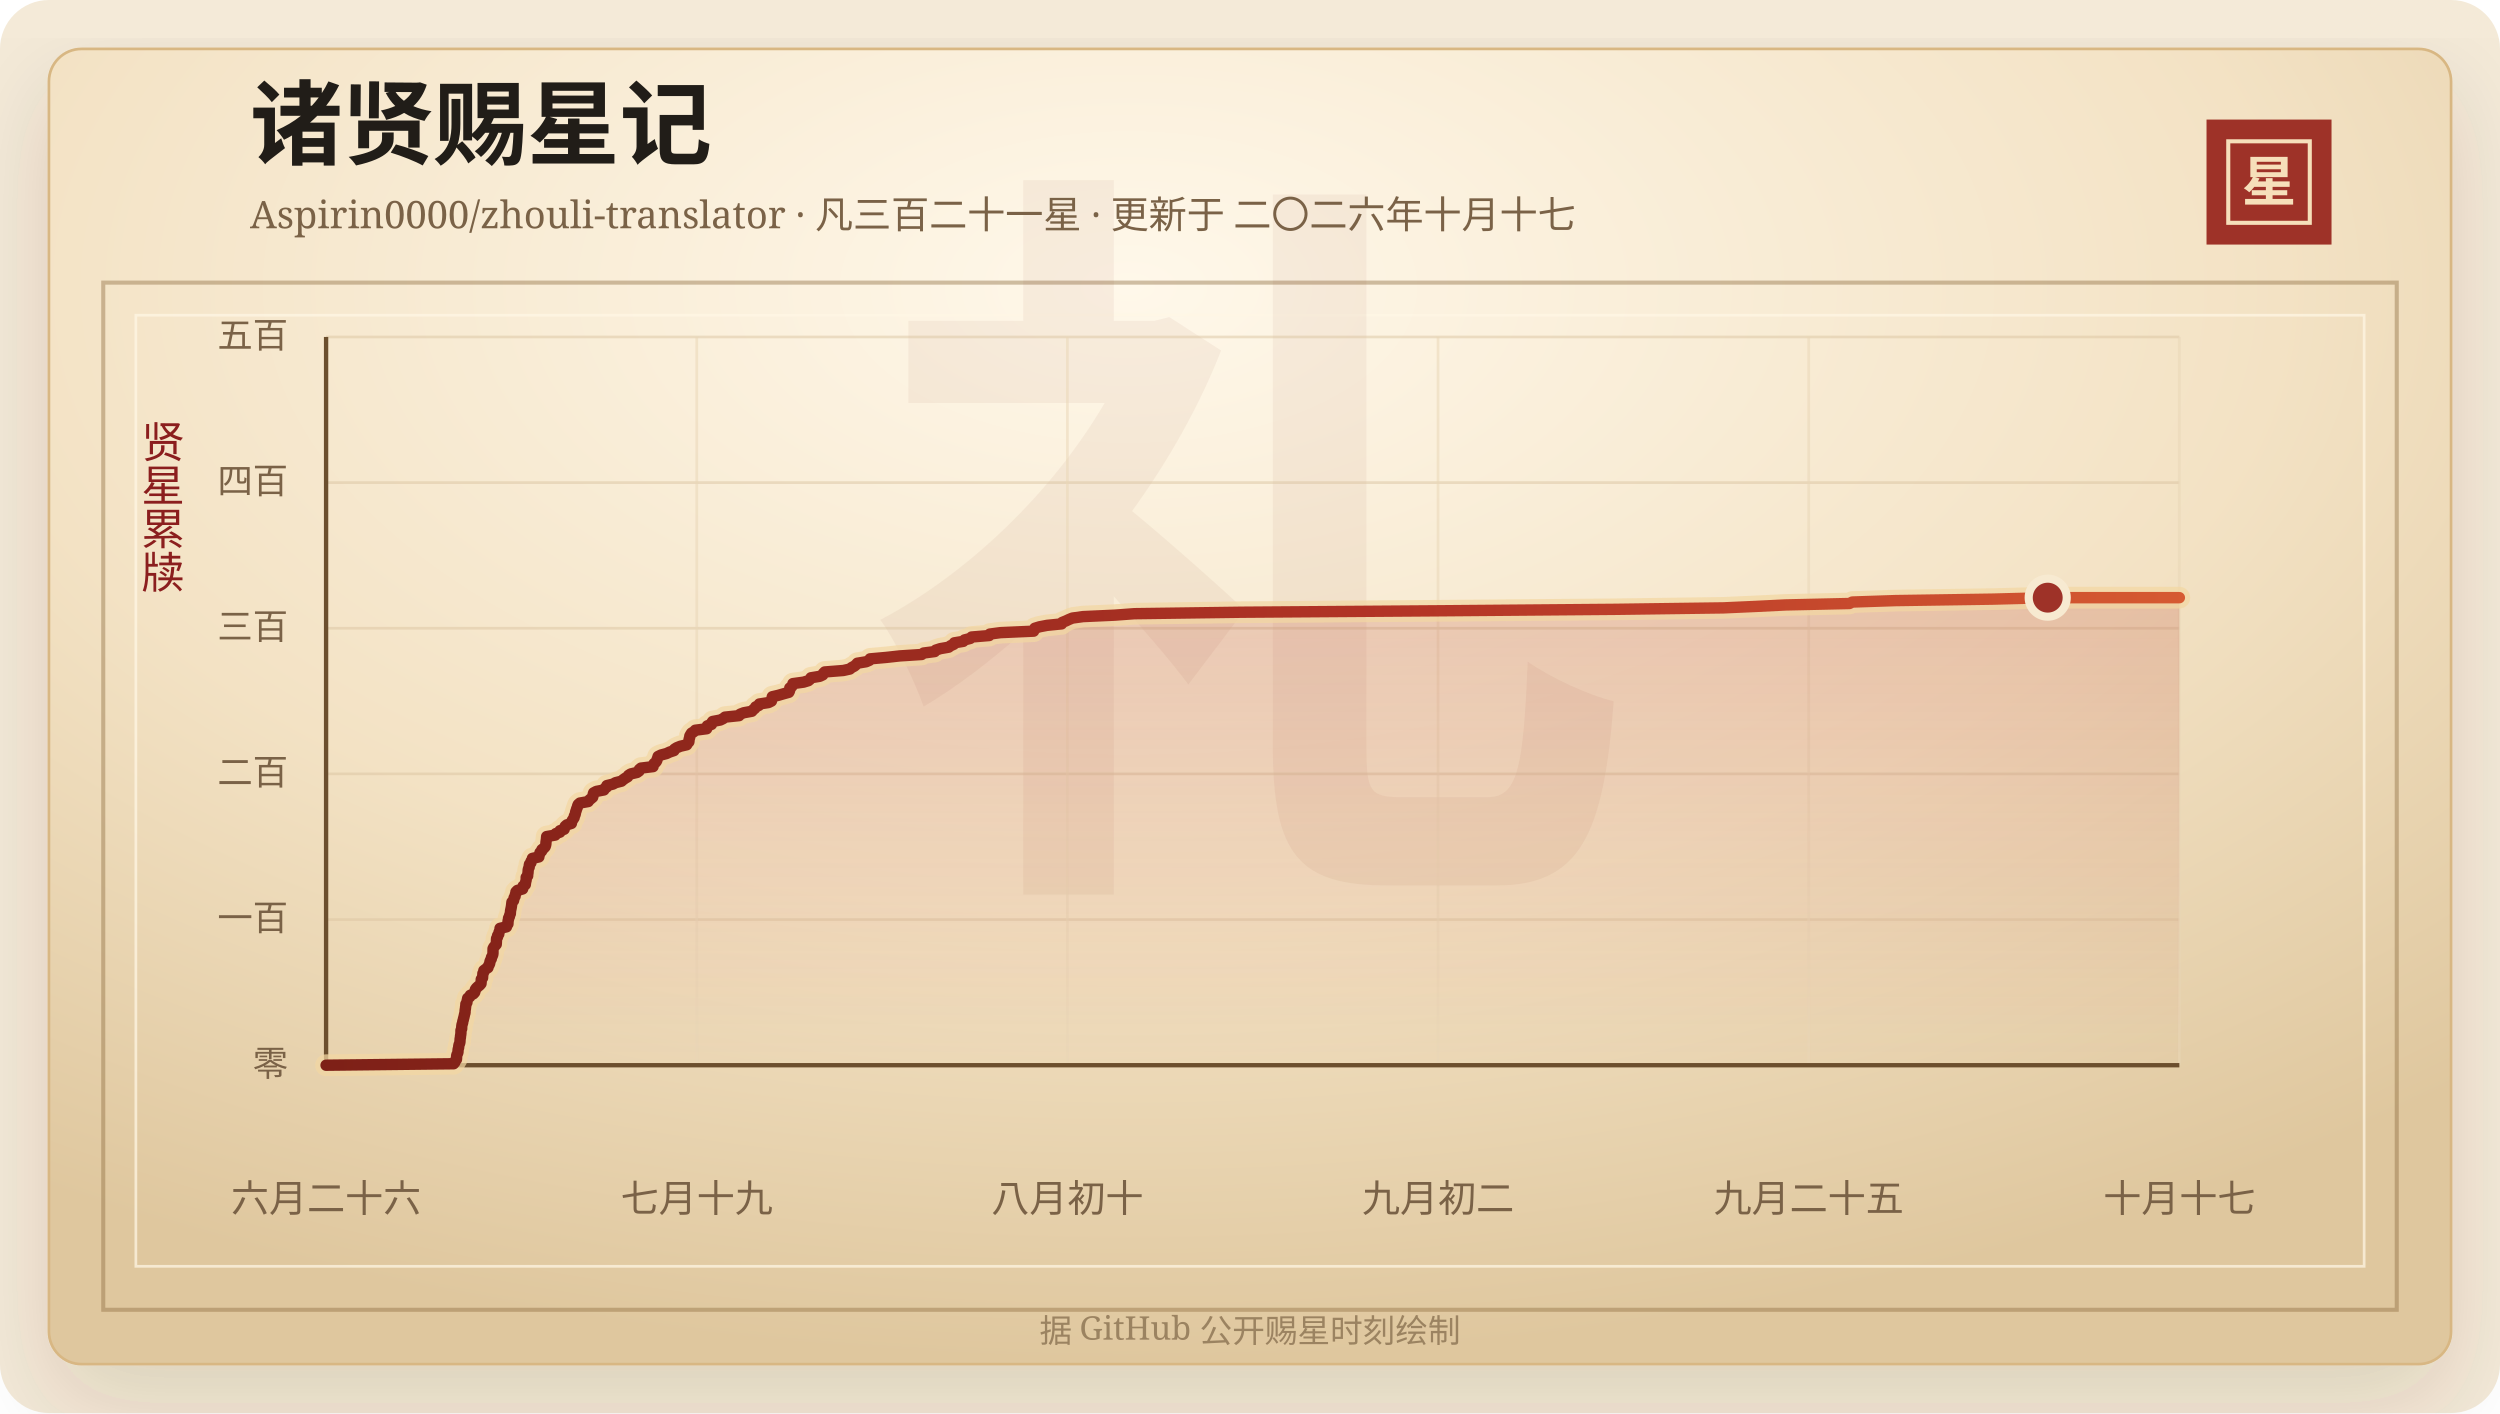
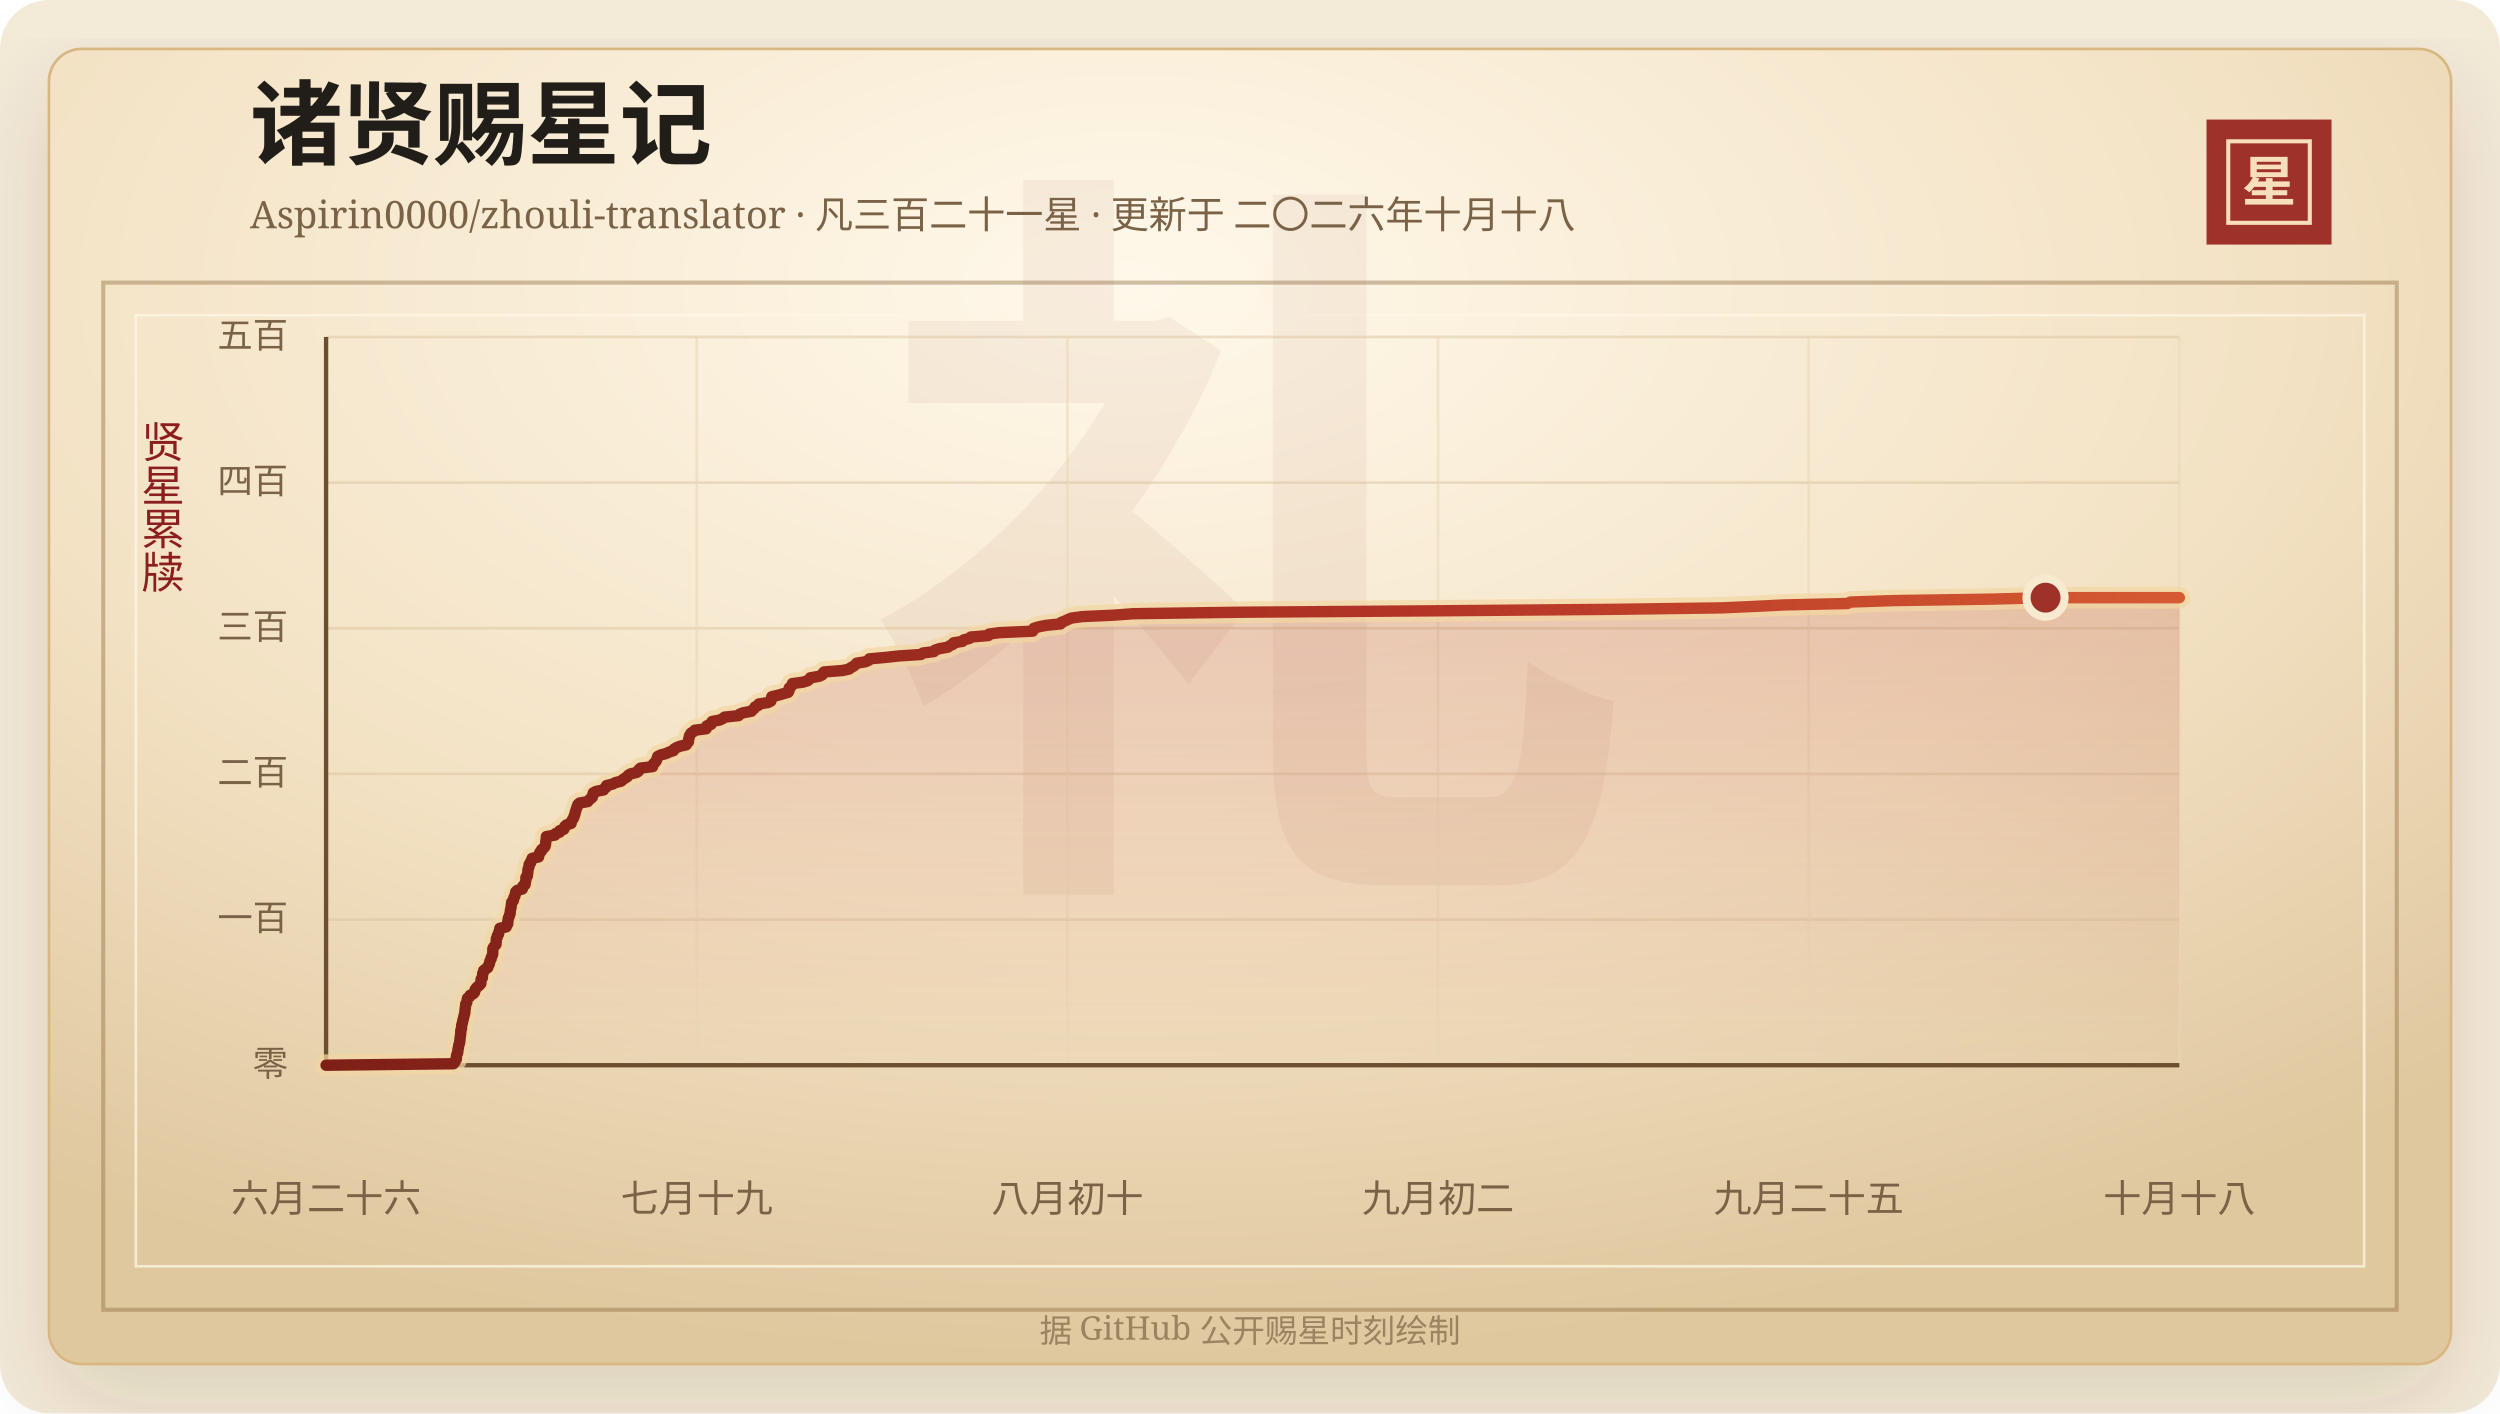
<svg xmlns="http://www.w3.org/2000/svg" width="920" height="520" viewBox="0 0 920 520" role="img" aria-labelledby="title desc">
  <defs>
    <linearGradient id="line" x1="0" x2="1" y1="0" y2="0">
      <stop offset="0%" stop-color="#7d2017" />
      <stop offset="58%" stop-color="#b33426" />
      <stop offset="100%" stop-color="#d65a32" />
    </linearGradient>
    <linearGradient id="area" x1="0" x2="0" y1="0" y2="1">
      <stop offset="0%" stop-color="#b33426" stop-opacity="0.2" />
      <stop offset="100%" stop-color="#b33426" stop-opacity="0" />
    </linearGradient>
    <radialGradient id="paper" cx="45%" cy="18%" r="82%">
      <stop offset="0%" stop-color="#fff8ea" />
      <stop offset="58%" stop-color="#f3e2c4" />
      <stop offset="100%" stop-color="#dfc79e" />
    </radialGradient>
    <filter id="shadow" x="-20%" y="-20%" width="140%" height="140%">
      <feDropShadow dx="0" dy="14" stdDeviation="18" flood-color="#3b2a20" flood-opacity="0.14" />
    </filter>
  </defs>
  <rect width="920" height="520" rx="18" fill="#f4ead8" />
  <rect x="18" y="18" width="884" height="484" rx="12" fill="url(#paper)" stroke="#d8b783" filter="url(#shadow)" />
  <rect x="38" y="104" width="844" height="378" fill="none" stroke="#8c6b3f" stroke-opacity="0.42" stroke-width="1.5" />
  <rect x="50" y="116" width="820" height="350" fill="none" stroke="#fff7e5" stroke-opacity="0.72" />
  <text x="460" y="304" text-anchor="middle" fill="#8c342a" fill-opacity="0.06" font-family="Songti SC, STSong, SimSun, serif" font-size="280" font-weight="700">礼</text>
  <text x="92" y="58" fill="#211d18" font-family="Songti SC, STSong, SimSun, serif" font-size="34" font-weight="700">诸贤赐星记</text>
-   <text x="92" y="84" fill="#7a6247" font-family="Songti SC, STSong, SimSun, serif" font-size="14.0">Aspirin0000/zhouli-translator · 凡三百二十一星 · 更新于 二〇二六年十月十七</text>
+   <text x="92" y="84" fill="#7a6247" font-family="Songti SC, STSong, SimSun, serif" font-size="14.0">Aspirin0000/zhouli-translator · 凡三百二十一星 · 更新于 二〇二六年十月十八</text>
  <rect x="812" y="44" width="46" height="46" fill="#9e3228" />
  <rect x="820" y="52" width="30" height="30" fill="none" stroke="#f6dfba" stroke-width="1.5" />
  <text x="835" y="74" text-anchor="middle" fill="#f6dfba" font-family="Songti SC, STSong, SimSun, serif" font-size="20" font-weight="700">星</text>
  <text x="60" y="166" text-anchor="middle" fill="#8b1e1e" font-family="Songti SC, STSong, SimSun, serif" font-size="16" writing-mode="vertical-rl">贤星累牍</text>
  <line x1="120" y1="392.00" x2="802" y2="392.00" stroke="#d9c29e" stroke-opacity="0.48" />
  <text x="106" y="396.00" text-anchor="end" fill="#7a6247" font-family="Songti SC, STSong, SimSun, serif" font-size="13">零</text>
  <line x1="120" y1="338.40" x2="802" y2="338.40" stroke="#d9c29e" stroke-opacity="0.48" />
  <text x="106" y="342.40" text-anchor="end" fill="#7a6247" font-family="Songti SC, STSong, SimSun, serif" font-size="13">一百</text>
  <line x1="120" y1="284.80" x2="802" y2="284.80" stroke="#d9c29e" stroke-opacity="0.48" />
  <text x="106" y="288.80" text-anchor="end" fill="#7a6247" font-family="Songti SC, STSong, SimSun, serif" font-size="13">二百</text>
  <line x1="120" y1="231.20" x2="802" y2="231.20" stroke="#d9c29e" stroke-opacity="0.48" />
  <text x="106" y="235.20" text-anchor="end" fill="#7a6247" font-family="Songti SC, STSong, SimSun, serif" font-size="13">三百</text>
  <line x1="120" y1="177.60" x2="802" y2="177.60" stroke="#d9c29e" stroke-opacity="0.48" />
  <text x="106" y="181.60" text-anchor="end" fill="#7a6247" font-family="Songti SC, STSong, SimSun, serif" font-size="13">四百</text>
  <line x1="120" y1="124.00" x2="802" y2="124.00" stroke="#d9c29e" stroke-opacity="0.48" />
  <text x="106" y="128.00" text-anchor="end" fill="#7a6247" font-family="Songti SC, STSong, SimSun, serif" font-size="13">五百</text>
  <line x1="120.00" y1="124" x2="120.00" y2="392" stroke="#ead6b7" stroke-opacity="0.54" />
  <text x="120.00" y="446" text-anchor="middle" fill="#7a6247" font-family="Songti SC, STSong, SimSun, serif" font-size="14">六月二十六</text>
  <line x1="256.40" y1="124" x2="256.40" y2="392" stroke="#ead6b7" stroke-opacity="0.54" />
  <text x="256.40" y="446" text-anchor="middle" fill="#7a6247" font-family="Songti SC, STSong, SimSun, serif" font-size="14">七月十九</text>
  <line x1="392.80" y1="124" x2="392.80" y2="392" stroke="#ead6b7" stroke-opacity="0.54" />
  <text x="392.80" y="446" text-anchor="middle" fill="#7a6247" font-family="Songti SC, STSong, SimSun, serif" font-size="14">八月初十</text>
  <line x1="529.20" y1="124" x2="529.20" y2="392" stroke="#ead6b7" stroke-opacity="0.54" />
  <text x="529.20" y="446" text-anchor="middle" fill="#7a6247" font-family="Songti SC, STSong, SimSun, serif" font-size="14">九月初二</text>
  <line x1="665.60" y1="124" x2="665.60" y2="392" stroke="#ead6b7" stroke-opacity="0.54" />
  <text x="665.60" y="446" text-anchor="middle" fill="#7a6247" font-family="Songti SC, STSong, SimSun, serif" font-size="14">九月二十五</text>
  <line x1="802.00" y1="124" x2="802.00" y2="392" stroke="#ead6b7" stroke-opacity="0.54" />
-   <text x="802.00" y="446" text-anchor="middle" fill="#7a6247" font-family="Songti SC, STSong, SimSun, serif" font-size="14">十月十七</text>
+   <text x="802.00" y="446" text-anchor="middle" fill="#7a6247" font-family="Songti SC, STSong, SimSun, serif" font-size="14">十月十八</text>
  <line x1="120" y1="392" x2="802" y2="392" stroke="#6c4f2e" stroke-width="1.6" />
  <line x1="120" y1="124" x2="120" y2="392" stroke="#6c4f2e" stroke-width="1.6" />
-   <polygon points="120.00,392.00 120.00,392.00 166.93,391.46 167.38,390.93 167.53,390.39 167.98,389.86 168.02,389.32 168.03,388.78 168.10,388.25 168.36,387.71 168.54,387.18 168.55,386.64 168.61,386.10 168.78,385.57 168.82,385.03 168.92,384.50 169.14,383.96 169.26,383.42 169.29,382.89 169.32,382.35 169.43,381.82 169.47,381.28 169.56,380.74 169.62,380.21 169.63,379.67 169.64,379.14 169.90,378.60 169.91,378.06 169.95,377.53 170.03,376.99 170.26,376.46 170.29,375.92 170.47,375.38 170.58,374.85 170.73,374.31 170.85,373.78 170.96,373.24 171.14,372.70 171.14,372.17 171.20,371.63 171.29,371.10 171.34,370.56 171.42,370.02 171.44,369.49 171.82,368.95 171.88,368.42 172.00,367.88 172.11,367.34 172.88,366.81 173.05,366.27 174.18,365.74 174.67,365.20 174.83,364.66 174.94,364.13 175.34,363.59 175.90,363.06 176.55,362.52 177.01,361.98 177.06,361.45 177.08,360.91 177.11,360.38 177.59,359.84 177.60,359.30 177.68,358.77 177.70,358.23 178.03,357.70 178.05,357.16 178.75,356.62 179.57,356.09 179.69,355.55 180.01,355.02 180.24,354.48 180.28,353.94 180.48,353.41 180.80,352.87 180.85,352.34 181.16,351.80 181.36,351.26 181.42,350.73 181.42,350.19 181.43,349.66 181.44,349.12 181.71,348.58 182.15,348.05 182.62,347.51 182.66,346.98 182.68,346.44 182.70,345.90 182.74,345.37 183.09,344.83 183.11,344.30 183.55,343.76 183.58,343.22 183.80,342.69 184.00,342.15 184.02,341.62 186.38,341.08 186.44,340.54 186.92,340.01 186.95,339.47 186.96,338.94 187.11,338.40 187.15,337.86 187.46,337.33 187.54,336.79 187.81,336.26 187.84,335.72 187.88,335.18 187.99,334.65 188.11,334.11 188.20,333.58 188.27,333.04 188.33,332.50 188.39,331.97 188.98,331.43 189.10,330.90 189.20,330.36 189.56,329.82 189.60,329.29 189.85,328.75 189.87,328.22 190.40,327.68 192.32,327.14 192.49,326.61 192.52,326.07 193.31,325.54 193.38,325.00 193.46,324.46 193.62,323.93 193.64,323.39 193.64,322.86 194.18,322.32 194.19,321.78 194.30,321.25 194.34,320.71 194.37,320.18 194.49,319.64 194.75,319.10 194.75,318.57 194.86,318.03 195.37,317.50 195.43,316.96 195.86,316.42 195.92,315.89 198.30,315.35 198.30,314.82 198.60,314.28 198.72,313.74 199.32,313.21 199.41,312.67 200.10,312.14 200.60,311.60 200.79,311.06 200.89,310.53 200.91,309.99 200.99,309.46 201.08,308.92 201.12,308.38 201.17,307.85 204.31,307.31 204.52,306.78 206.06,306.24 206.07,305.70 207.61,305.17 207.76,304.63 207.97,304.10 208.57,303.56 210.27,303.02 210.36,302.49 210.57,301.95 210.93,301.42 211.28,300.88 211.34,300.34 211.64,299.81 211.76,299.27 211.85,298.74 212.06,298.20 212.20,297.66 212.45,297.13 212.56,296.59 212.79,296.06 213.40,295.52 216.45,294.98 216.82,294.45 217.46,293.91 218.10,293.38 218.25,292.84 218.29,292.30 218.46,291.77 219.48,291.23 222.24,290.70 222.53,290.16 223.30,289.62 223.33,289.09 225.57,288.55 226.53,288.02 228.69,287.48 229.30,286.94 230.05,286.41 230.98,285.87 231.28,285.34 232.12,284.80 234.44,284.26 235.18,283.73 235.26,283.19 235.87,282.66 240.32,282.12 240.37,281.58 240.65,281.05 241.29,280.51 241.67,279.98 241.82,279.44 242.03,278.90 242.18,278.37 243.29,277.83 245.29,277.30 246.42,276.76 248.03,276.22 248.21,275.69 249.07,275.15 250.38,274.62 252.71,274.08 252.99,273.54 253.50,273.01 253.57,272.47 253.59,271.94 253.82,271.40 253.85,270.86 254.14,270.33 254.48,269.79 255.36,269.26 255.87,268.72 260.05,268.18 260.29,267.65 260.29,267.11 261.83,266.58 261.86,266.04 262.25,265.50 265.06,264.97 266.16,264.43 266.79,263.90 271.98,263.36 272.36,262.82 273.72,262.29 276.68,261.75 277.12,261.22 277.79,260.68 278.07,260.14 279.24,259.61 279.44,259.07 282.81,258.54 283.89,258.00 284.04,257.46 284.09,256.93 284.21,256.39 286.48,255.86 288.33,255.32 290.28,254.78 290.55,254.25 290.64,253.71 290.64,253.18 291.37,252.64 291.68,252.10 291.80,251.57 295.72,251.03 297.46,250.50 298.11,249.96 298.44,249.42 301.65,248.89 302.79,248.35 302.98,247.82 303.51,247.28 310.34,246.74 312.73,246.21 313.38,245.67 314.40,245.14 315.03,244.60 315.51,244.06 318.73,243.53 319.96,242.99 320.19,242.46 326.23,241.92 331.07,241.38 339.19,240.85 339.90,240.31 343.97,239.78 344.36,239.24 346.03,238.70 349.09,238.17 349.82,237.63 350.99,237.10 351.20,236.56 354.48,236.02 354.94,235.49 357.05,234.95 357.55,234.42 364.03,233.88 364.24,233.34 368.19,232.81 380.37,232.27 380.55,231.74 380.80,231.20 382.56,230.66 385.31,230.13 390.65,229.59 390.86,229.06 392.22,228.52 393.36,227.98 394.64,227.45 398.56,226.91 410.18,226.38 417.46,225.84 456.93,225.30 529.72,224.77 594.65,224.23 634.18,223.70 646.17,223.16 657.07,222.62 680.58,222.09 681.66,221.55 697.50,221.02 733.45,220.48 753.56,219.94 802.00,219.94 802.00,392.00" fill="url(#area)" />
-   <polyline points="120.00,392.00 166.93,391.46 167.38,390.93 167.53,390.39 167.98,389.86 168.02,389.32 168.03,388.78 168.10,388.25 168.36,387.71 168.54,387.18 168.55,386.64 168.61,386.10 168.78,385.57 168.82,385.03 168.92,384.50 169.14,383.96 169.26,383.42 169.29,382.89 169.32,382.35 169.43,381.82 169.47,381.28 169.56,380.74 169.62,380.21 169.63,379.67 169.64,379.14 169.90,378.60 169.91,378.06 169.95,377.53 170.03,376.99 170.26,376.46 170.29,375.92 170.47,375.38 170.58,374.85 170.73,374.31 170.85,373.78 170.96,373.24 171.14,372.70 171.14,372.17 171.20,371.63 171.29,371.10 171.34,370.56 171.42,370.02 171.44,369.49 171.82,368.95 171.88,368.42 172.00,367.88 172.11,367.34 172.88,366.81 173.05,366.27 174.18,365.74 174.67,365.20 174.83,364.66 174.94,364.13 175.34,363.59 175.90,363.06 176.55,362.52 177.01,361.98 177.06,361.45 177.08,360.91 177.11,360.38 177.59,359.84 177.60,359.30 177.68,358.77 177.70,358.23 178.03,357.70 178.05,357.16 178.75,356.62 179.57,356.09 179.69,355.55 180.01,355.02 180.24,354.48 180.28,353.94 180.48,353.41 180.80,352.87 180.85,352.34 181.16,351.80 181.36,351.26 181.42,350.73 181.42,350.19 181.43,349.66 181.44,349.12 181.71,348.58 182.15,348.05 182.62,347.51 182.66,346.98 182.68,346.44 182.70,345.90 182.74,345.37 183.09,344.83 183.11,344.30 183.55,343.76 183.58,343.22 183.80,342.69 184.00,342.15 184.02,341.62 186.38,341.08 186.44,340.54 186.92,340.01 186.95,339.47 186.96,338.94 187.11,338.40 187.15,337.86 187.46,337.33 187.54,336.79 187.81,336.26 187.84,335.72 187.88,335.18 187.99,334.65 188.11,334.11 188.20,333.58 188.27,333.04 188.33,332.50 188.39,331.97 188.98,331.43 189.10,330.90 189.20,330.36 189.56,329.82 189.60,329.29 189.85,328.75 189.87,328.22 190.40,327.68 192.32,327.14 192.49,326.61 192.52,326.07 193.31,325.54 193.38,325.00 193.46,324.46 193.62,323.93 193.64,323.39 193.64,322.86 194.18,322.32 194.19,321.78 194.30,321.25 194.34,320.71 194.37,320.18 194.49,319.64 194.75,319.10 194.75,318.57 194.86,318.03 195.37,317.50 195.43,316.96 195.86,316.42 195.92,315.89 198.30,315.35 198.30,314.82 198.60,314.28 198.72,313.74 199.32,313.21 199.41,312.67 200.10,312.14 200.60,311.60 200.79,311.06 200.89,310.53 200.91,309.99 200.99,309.46 201.08,308.92 201.12,308.38 201.17,307.85 204.31,307.31 204.52,306.78 206.06,306.24 206.07,305.70 207.61,305.17 207.76,304.63 207.97,304.10 208.57,303.56 210.27,303.02 210.36,302.49 210.57,301.95 210.93,301.42 211.28,300.88 211.34,300.34 211.64,299.81 211.76,299.27 211.85,298.74 212.06,298.20 212.20,297.66 212.45,297.13 212.56,296.59 212.79,296.06 213.40,295.52 216.45,294.98 216.82,294.45 217.46,293.91 218.10,293.38 218.25,292.84 218.29,292.30 218.46,291.77 219.48,291.23 222.24,290.70 222.53,290.16 223.30,289.62 223.33,289.09 225.57,288.55 226.53,288.02 228.69,287.48 229.30,286.94 230.05,286.41 230.98,285.87 231.28,285.34 232.12,284.80 234.44,284.26 235.18,283.73 235.26,283.19 235.87,282.66 240.32,282.12 240.37,281.58 240.65,281.05 241.29,280.51 241.67,279.98 241.82,279.44 242.03,278.90 242.18,278.37 243.29,277.83 245.29,277.30 246.42,276.76 248.03,276.22 248.21,275.69 249.07,275.15 250.38,274.62 252.71,274.08 252.99,273.54 253.50,273.01 253.57,272.47 253.59,271.94 253.82,271.40 253.85,270.86 254.14,270.33 254.48,269.79 255.36,269.26 255.87,268.72 260.05,268.18 260.29,267.65 260.29,267.11 261.83,266.58 261.86,266.04 262.25,265.50 265.06,264.97 266.16,264.43 266.79,263.90 271.98,263.36 272.36,262.82 273.72,262.29 276.68,261.75 277.12,261.22 277.79,260.68 278.07,260.14 279.24,259.61 279.44,259.07 282.81,258.54 283.89,258.00 284.04,257.46 284.09,256.93 284.21,256.39 286.48,255.86 288.33,255.32 290.28,254.78 290.55,254.25 290.64,253.71 290.64,253.18 291.37,252.64 291.68,252.10 291.80,251.57 295.72,251.03 297.46,250.50 298.11,249.96 298.44,249.42 301.65,248.89 302.79,248.35 302.98,247.82 303.51,247.28 310.34,246.74 312.73,246.21 313.38,245.67 314.40,245.14 315.03,244.60 315.51,244.06 318.73,243.53 319.96,242.99 320.19,242.46 326.23,241.92 331.07,241.38 339.19,240.85 339.90,240.31 343.97,239.78 344.36,239.24 346.03,238.70 349.09,238.17 349.82,237.63 350.99,237.10 351.20,236.56 354.48,236.02 354.94,235.49 357.05,234.95 357.55,234.42 364.03,233.88 364.24,233.34 368.19,232.81 380.37,232.27 380.55,231.74 380.80,231.20 382.56,230.66 385.31,230.13 390.65,229.59 390.86,229.06 392.22,228.52 393.36,227.98 394.64,227.45 398.56,226.91 410.18,226.38 417.46,225.84 456.93,225.30 529.72,224.77 594.65,224.23 634.18,223.70 646.17,223.16 657.07,222.62 680.58,222.09 681.66,221.55 697.50,221.02 733.45,220.48 753.56,219.94 802.00,219.94" fill="none" stroke="#f3d7a2" stroke-width="8" stroke-linecap="round" stroke-linejoin="round" opacity="0.72" />
-   <polyline points="120.00,392.00 166.93,391.46 167.38,390.93 167.53,390.39 167.98,389.86 168.02,389.32 168.03,388.78 168.10,388.25 168.36,387.71 168.54,387.18 168.55,386.64 168.61,386.10 168.78,385.57 168.82,385.03 168.92,384.50 169.14,383.96 169.26,383.42 169.29,382.89 169.32,382.35 169.43,381.82 169.47,381.28 169.56,380.74 169.62,380.21 169.63,379.67 169.64,379.14 169.90,378.60 169.91,378.06 169.95,377.53 170.03,376.99 170.26,376.46 170.29,375.92 170.47,375.38 170.58,374.85 170.73,374.31 170.85,373.78 170.96,373.24 171.14,372.70 171.14,372.17 171.20,371.63 171.29,371.10 171.34,370.56 171.42,370.02 171.44,369.49 171.82,368.95 171.88,368.42 172.00,367.88 172.11,367.34 172.88,366.81 173.05,366.27 174.18,365.74 174.67,365.20 174.83,364.66 174.94,364.13 175.34,363.59 175.90,363.06 176.55,362.52 177.01,361.98 177.06,361.45 177.08,360.91 177.11,360.38 177.59,359.84 177.60,359.30 177.68,358.77 177.70,358.23 178.03,357.70 178.05,357.16 178.75,356.62 179.57,356.09 179.69,355.55 180.01,355.02 180.24,354.48 180.28,353.94 180.48,353.41 180.80,352.87 180.85,352.34 181.16,351.80 181.36,351.26 181.42,350.73 181.42,350.19 181.43,349.66 181.44,349.12 181.71,348.58 182.15,348.05 182.62,347.51 182.66,346.98 182.68,346.44 182.70,345.90 182.74,345.37 183.09,344.83 183.11,344.30 183.55,343.76 183.58,343.22 183.80,342.69 184.00,342.15 184.02,341.62 186.38,341.08 186.44,340.54 186.92,340.01 186.95,339.47 186.96,338.94 187.11,338.40 187.15,337.86 187.46,337.33 187.54,336.79 187.81,336.26 187.84,335.72 187.88,335.18 187.99,334.65 188.11,334.11 188.20,333.58 188.27,333.04 188.33,332.50 188.39,331.97 188.98,331.43 189.10,330.90 189.20,330.36 189.56,329.82 189.60,329.29 189.85,328.75 189.87,328.22 190.40,327.68 192.32,327.14 192.49,326.61 192.52,326.07 193.31,325.54 193.38,325.00 193.46,324.46 193.62,323.93 193.64,323.39 193.64,322.86 194.18,322.32 194.19,321.78 194.30,321.25 194.34,320.71 194.37,320.18 194.49,319.64 194.75,319.10 194.75,318.57 194.86,318.03 195.37,317.50 195.43,316.96 195.86,316.42 195.92,315.89 198.30,315.35 198.30,314.82 198.60,314.28 198.72,313.74 199.32,313.21 199.41,312.67 200.10,312.14 200.60,311.60 200.79,311.06 200.89,310.53 200.91,309.99 200.99,309.46 201.08,308.92 201.12,308.38 201.17,307.85 204.31,307.31 204.52,306.78 206.06,306.24 206.07,305.70 207.61,305.17 207.76,304.63 207.97,304.10 208.57,303.56 210.27,303.02 210.36,302.49 210.57,301.95 210.93,301.42 211.28,300.88 211.34,300.34 211.64,299.81 211.76,299.27 211.85,298.74 212.06,298.20 212.20,297.66 212.45,297.13 212.56,296.59 212.79,296.06 213.40,295.52 216.45,294.98 216.82,294.45 217.46,293.91 218.10,293.38 218.25,292.84 218.29,292.30 218.46,291.77 219.48,291.23 222.24,290.70 222.53,290.16 223.30,289.62 223.33,289.09 225.57,288.55 226.53,288.02 228.69,287.48 229.30,286.94 230.05,286.41 230.98,285.87 231.28,285.34 232.12,284.80 234.44,284.26 235.18,283.73 235.26,283.19 235.87,282.66 240.32,282.12 240.37,281.58 240.65,281.05 241.29,280.51 241.67,279.98 241.82,279.44 242.03,278.90 242.18,278.37 243.29,277.83 245.29,277.30 246.42,276.76 248.03,276.22 248.21,275.69 249.07,275.15 250.38,274.62 252.71,274.08 252.99,273.54 253.50,273.01 253.57,272.47 253.59,271.94 253.82,271.40 253.85,270.86 254.14,270.33 254.48,269.79 255.36,269.26 255.87,268.72 260.05,268.18 260.29,267.65 260.29,267.11 261.83,266.58 261.86,266.04 262.25,265.50 265.06,264.97 266.16,264.43 266.79,263.90 271.98,263.36 272.36,262.82 273.72,262.29 276.68,261.75 277.12,261.22 277.79,260.68 278.07,260.14 279.24,259.61 279.44,259.07 282.81,258.54 283.89,258.00 284.04,257.46 284.09,256.93 284.21,256.39 286.48,255.86 288.33,255.32 290.28,254.78 290.55,254.25 290.64,253.71 290.64,253.18 291.37,252.64 291.68,252.10 291.80,251.57 295.72,251.03 297.46,250.50 298.11,249.96 298.44,249.42 301.65,248.89 302.79,248.35 302.98,247.82 303.51,247.28 310.34,246.74 312.73,246.21 313.38,245.67 314.40,245.14 315.03,244.60 315.51,244.06 318.73,243.53 319.96,242.99 320.19,242.46 326.23,241.92 331.07,241.38 339.19,240.85 339.90,240.31 343.97,239.78 344.36,239.24 346.03,238.70 349.09,238.17 349.82,237.63 350.99,237.10 351.20,236.56 354.48,236.02 354.94,235.49 357.05,234.95 357.55,234.42 364.03,233.88 364.24,233.34 368.19,232.81 380.37,232.27 380.55,231.74 380.80,231.20 382.56,230.66 385.31,230.13 390.65,229.59 390.86,229.06 392.22,228.52 393.36,227.98 394.64,227.45 398.56,226.91 410.18,226.38 417.46,225.84 456.93,225.30 529.72,224.77 594.65,224.23 634.18,223.70 646.17,223.16 657.07,222.62 680.58,222.09 681.66,221.55 697.50,221.02 733.45,220.48 753.56,219.94 802.00,219.94" fill="none" stroke="url(#line)" stroke-width="4.2" stroke-linecap="round" stroke-linejoin="round" />
-   <circle cx="753.56" cy="219.94" r="7" fill="#9e3228" stroke="#f7ead1" stroke-width="3" />
+   <polygon points="120.00,392.00 120.00,392.00 166.87,391.46 167.32,390.93 167.47,390.39 167.92,389.86 167.96,389.32 167.97,388.78 168.04,388.25 168.30,387.71 168.48,387.18 168.49,386.64 168.55,386.10 168.72,385.57 168.76,385.03 168.86,384.50 169.08,383.96 169.20,383.42 169.23,382.89 169.26,382.35 169.36,381.82 169.41,381.28 169.50,380.74 169.55,380.21 169.56,379.67 169.58,379.14 169.84,378.60 169.85,378.06 169.89,377.53 169.97,376.99 170.19,376.46 170.23,375.92 170.40,375.38 170.52,374.85 170.66,374.31 170.79,373.78 170.90,373.24 171.07,372.70 171.08,372.17 171.14,371.63 171.22,371.10 171.27,370.56 171.36,370.02 171.38,369.49 171.76,368.95 171.82,368.42 171.94,367.88 172.05,367.34 172.81,366.81 172.98,366.27 174.11,365.74 174.61,365.20 174.76,364.66 174.87,364.13 175.27,363.59 175.83,363.06 176.48,362.52 176.94,361.98 176.99,361.45 177.01,360.91 177.04,360.38 177.51,359.84 177.53,359.30 177.61,358.77 177.63,358.23 177.96,357.70 177.98,357.16 178.67,356.62 179.50,356.09 179.61,355.55 179.94,355.02 180.16,354.48 180.20,353.94 180.41,353.41 180.73,352.87 180.77,352.34 181.08,351.80 181.28,351.26 181.34,350.73 181.35,350.19 181.35,349.66 181.37,349.12 181.63,348.58 182.07,348.05 182.54,347.51 182.58,346.98 182.60,346.44 182.62,345.90 182.67,345.37 183.01,344.83 183.03,344.30 183.47,343.76 183.50,343.22 183.72,342.69 183.92,342.15 183.94,341.62 186.30,341.08 186.36,340.54 186.84,340.01 186.87,339.47 186.88,338.94 187.03,338.40 187.06,337.86 187.38,337.33 187.45,336.79 187.73,336.26 187.76,335.72 187.80,335.18 187.91,334.65 188.03,334.11 188.11,333.58 188.18,333.04 188.24,332.50 188.31,331.97 188.90,331.43 189.02,330.90 189.11,330.36 189.47,329.82 189.51,329.29 189.77,328.75 189.78,328.22 190.31,327.68 192.23,327.14 192.39,326.61 192.43,326.07 193.22,325.54 193.29,325.00 193.37,324.46 193.52,323.93 193.54,323.39 193.55,322.86 194.09,322.32 194.10,321.78 194.21,321.25 194.25,320.71 194.27,320.18 194.40,319.64 194.65,319.10 194.66,318.57 194.76,318.03 195.28,317.50 195.34,316.96 195.77,316.42 195.82,315.89 198.20,315.35 198.20,314.82 198.51,314.28 198.62,313.74 199.22,313.21 199.31,312.67 200.00,312.14 200.50,311.60 200.69,311.06 200.79,310.53 200.81,309.99 200.89,309.46 200.98,308.92 201.02,308.38 201.07,307.85 204.21,307.31 204.41,306.78 205.95,306.24 205.96,305.70 207.50,305.17 207.65,304.63 207.86,304.10 208.46,303.56 210.16,303.02 210.25,302.49 210.46,301.95 210.81,301.42 211.16,300.88 211.23,300.34 211.52,299.81 211.65,299.27 211.74,298.74 211.94,298.20 212.09,297.66 212.33,297.13 212.45,296.59 212.68,296.06 213.28,295.52 216.32,294.98 216.70,294.45 217.33,293.91 217.98,293.38 218.13,292.84 218.17,292.30 218.34,291.77 219.35,291.23 222.11,290.70 222.40,290.16 223.17,289.62 223.20,289.09 225.44,288.55 226.40,288.02 228.55,287.48 229.16,286.94 229.91,286.41 230.84,285.87 231.14,285.34 231.98,284.80 234.30,284.26 235.03,283.73 235.12,283.19 235.72,282.66 240.17,282.12 240.22,281.58 240.49,281.05 241.14,280.51 241.52,279.98 241.67,279.44 241.88,278.90 242.03,278.37 243.14,277.83 245.13,277.30 246.26,276.76 247.87,276.22 248.05,275.69 248.90,275.15 250.21,274.62 252.55,274.08 252.83,273.54 253.34,273.01 253.40,272.47 253.42,271.94 253.65,271.40 253.68,270.86 253.97,270.33 254.31,269.79 255.19,269.26 255.70,268.72 259.88,268.18 260.11,267.65 260.12,267.11 261.65,266.58 261.68,266.04 262.08,265.50 264.88,264.97 265.98,264.43 266.61,263.90 271.79,263.36 272.17,262.82 273.53,262.29 276.49,261.75 276.93,261.22 277.59,260.68 277.87,260.14 279.04,259.61 279.24,259.07 282.61,258.54 283.68,258.00 283.84,257.46 283.89,256.93 284.01,256.39 286.27,255.86 288.12,255.32 290.06,254.78 290.34,254.25 290.42,253.71 290.43,253.18 291.15,252.64 291.46,252.10 291.59,251.57 295.50,251.03 297.23,250.50 297.88,249.96 298.21,249.42 301.42,248.89 302.57,248.35 302.75,247.82 303.28,247.28 310.10,246.74 312.49,246.21 313.14,245.67 314.15,245.14 314.79,244.60 315.26,244.06 318.48,243.53 319.71,242.99 319.93,242.46 325.97,241.92 330.81,241.38 338.92,240.85 339.63,240.31 343.69,239.78 344.08,239.24 345.75,238.70 348.80,238.17 349.53,237.63 350.70,237.10 350.91,236.56 354.19,236.02 354.65,235.49 356.75,234.95 357.25,234.42 363.72,233.88 363.94,233.34 367.88,232.81 380.04,232.27 380.22,231.74 380.48,231.20 382.23,230.66 384.98,230.13 390.31,229.59 390.52,229.06 391.88,228.52 393.02,227.98 394.30,227.45 398.21,226.91 409.81,226.38 417.09,225.84 456.51,225.30 529.21,224.77 594.06,224.23 633.53,223.70 645.51,223.16 656.40,222.62 679.88,222.09 680.96,221.55 696.78,221.02 732.68,220.48 752.76,219.94 802.00,219.94 802.00,392.00" fill="url(#area)" />
+   <polyline points="120.00,392.00 166.87,391.46 167.32,390.93 167.47,390.39 167.92,389.86 167.96,389.32 167.97,388.78 168.04,388.25 168.30,387.71 168.48,387.18 168.49,386.64 168.55,386.10 168.72,385.57 168.76,385.03 168.86,384.50 169.08,383.96 169.20,383.42 169.23,382.89 169.26,382.35 169.36,381.82 169.41,381.28 169.50,380.74 169.55,380.21 169.56,379.67 169.58,379.14 169.84,378.60 169.85,378.06 169.89,377.53 169.97,376.99 170.19,376.46 170.23,375.92 170.40,375.38 170.52,374.85 170.66,374.31 170.79,373.78 170.90,373.24 171.07,372.70 171.08,372.17 171.14,371.63 171.22,371.10 171.27,370.56 171.36,370.02 171.38,369.49 171.76,368.95 171.82,368.42 171.94,367.88 172.05,367.34 172.81,366.81 172.98,366.27 174.11,365.74 174.61,365.20 174.76,364.66 174.87,364.13 175.27,363.59 175.83,363.06 176.48,362.52 176.94,361.98 176.99,361.45 177.01,360.91 177.04,360.38 177.51,359.84 177.53,359.30 177.61,358.77 177.63,358.23 177.96,357.70 177.98,357.16 178.67,356.62 179.50,356.09 179.61,355.55 179.94,355.02 180.16,354.48 180.20,353.94 180.41,353.41 180.73,352.87 180.77,352.34 181.08,351.80 181.28,351.26 181.34,350.73 181.35,350.19 181.35,349.66 181.37,349.12 181.63,348.58 182.07,348.05 182.54,347.51 182.58,346.98 182.60,346.44 182.62,345.90 182.67,345.37 183.01,344.83 183.03,344.30 183.47,343.76 183.50,343.22 183.72,342.69 183.92,342.15 183.94,341.62 186.30,341.08 186.36,340.54 186.84,340.01 186.87,339.47 186.88,338.94 187.03,338.40 187.06,337.86 187.38,337.33 187.45,336.79 187.73,336.26 187.76,335.72 187.80,335.18 187.91,334.65 188.03,334.11 188.11,333.58 188.18,333.04 188.24,332.50 188.31,331.97 188.90,331.43 189.02,330.90 189.11,330.36 189.47,329.82 189.51,329.29 189.77,328.75 189.78,328.22 190.31,327.68 192.23,327.14 192.39,326.61 192.43,326.07 193.22,325.54 193.29,325.00 193.37,324.46 193.52,323.93 193.54,323.39 193.55,322.86 194.09,322.32 194.10,321.78 194.21,321.25 194.25,320.71 194.27,320.18 194.40,319.64 194.65,319.10 194.66,318.57 194.76,318.03 195.28,317.50 195.34,316.96 195.77,316.42 195.82,315.89 198.20,315.35 198.20,314.82 198.51,314.28 198.62,313.74 199.22,313.21 199.31,312.67 200.00,312.14 200.50,311.60 200.69,311.06 200.79,310.53 200.81,309.99 200.89,309.46 200.98,308.92 201.02,308.38 201.07,307.85 204.21,307.31 204.41,306.78 205.95,306.24 205.96,305.70 207.50,305.17 207.65,304.63 207.86,304.10 208.46,303.56 210.16,303.02 210.25,302.49 210.46,301.95 210.81,301.42 211.16,300.88 211.23,300.34 211.52,299.81 211.65,299.27 211.74,298.74 211.94,298.20 212.09,297.66 212.33,297.13 212.45,296.59 212.68,296.06 213.28,295.52 216.32,294.98 216.70,294.45 217.33,293.91 217.98,293.38 218.13,292.84 218.17,292.30 218.34,291.77 219.35,291.23 222.11,290.70 222.40,290.16 223.17,289.62 223.20,289.09 225.44,288.55 226.40,288.02 228.55,287.48 229.16,286.94 229.91,286.41 230.84,285.87 231.14,285.34 231.98,284.80 234.30,284.26 235.03,283.73 235.12,283.19 235.72,282.66 240.17,282.12 240.22,281.58 240.49,281.05 241.14,280.51 241.52,279.98 241.67,279.44 241.88,278.90 242.03,278.37 243.14,277.83 245.13,277.30 246.26,276.76 247.87,276.22 248.05,275.69 248.90,275.15 250.21,274.62 252.55,274.08 252.83,273.54 253.34,273.01 253.40,272.47 253.42,271.94 253.65,271.40 253.68,270.86 253.97,270.33 254.31,269.79 255.19,269.26 255.70,268.72 259.88,268.18 260.11,267.65 260.12,267.11 261.65,266.58 261.68,266.04 262.08,265.50 264.88,264.97 265.98,264.43 266.61,263.90 271.79,263.36 272.17,262.82 273.53,262.29 276.49,261.75 276.93,261.22 277.59,260.68 277.87,260.14 279.04,259.61 279.24,259.07 282.61,258.54 283.68,258.00 283.84,257.46 283.89,256.93 284.01,256.39 286.27,255.86 288.12,255.32 290.06,254.78 290.34,254.25 290.42,253.71 290.43,253.18 291.15,252.64 291.46,252.10 291.59,251.57 295.50,251.03 297.23,250.50 297.88,249.96 298.21,249.42 301.42,248.89 302.57,248.35 302.75,247.82 303.28,247.28 310.10,246.74 312.49,246.21 313.14,245.67 314.15,245.14 314.79,244.60 315.26,244.06 318.48,243.53 319.71,242.99 319.93,242.46 325.97,241.92 330.81,241.38 338.92,240.85 339.63,240.31 343.69,239.78 344.08,239.24 345.75,238.70 348.80,238.17 349.53,237.63 350.70,237.10 350.91,236.56 354.19,236.02 354.65,235.49 356.75,234.95 357.25,234.42 363.72,233.88 363.94,233.34 367.88,232.81 380.04,232.27 380.22,231.74 380.48,231.20 382.23,230.66 384.98,230.13 390.31,229.59 390.52,229.06 391.88,228.52 393.02,227.98 394.30,227.45 398.21,226.91 409.81,226.38 417.09,225.84 456.51,225.30 529.21,224.77 594.06,224.23 633.53,223.70 645.51,223.16 656.40,222.62 679.88,222.09 680.96,221.55 696.78,221.02 732.68,220.48 752.76,219.94 802.00,219.94" fill="none" stroke="#f3d7a2" stroke-width="8" stroke-linecap="round" stroke-linejoin="round" opacity="0.72" />
+   <polyline points="120.00,392.00 166.87,391.46 167.32,390.93 167.47,390.39 167.92,389.86 167.96,389.32 167.97,388.78 168.04,388.25 168.30,387.71 168.48,387.18 168.49,386.64 168.55,386.10 168.72,385.57 168.76,385.03 168.86,384.50 169.08,383.96 169.20,383.42 169.23,382.89 169.26,382.35 169.36,381.82 169.41,381.28 169.50,380.74 169.55,380.21 169.56,379.67 169.58,379.14 169.84,378.60 169.85,378.06 169.89,377.53 169.97,376.99 170.19,376.46 170.23,375.92 170.40,375.38 170.52,374.85 170.66,374.31 170.79,373.78 170.90,373.24 171.07,372.70 171.08,372.17 171.14,371.63 171.22,371.10 171.27,370.56 171.36,370.02 171.38,369.49 171.76,368.95 171.82,368.42 171.94,367.88 172.05,367.34 172.81,366.81 172.98,366.27 174.11,365.74 174.61,365.20 174.76,364.66 174.87,364.13 175.27,363.59 175.83,363.06 176.48,362.52 176.94,361.98 176.99,361.45 177.01,360.91 177.04,360.38 177.51,359.84 177.53,359.30 177.61,358.77 177.63,358.23 177.96,357.70 177.98,357.16 178.67,356.62 179.50,356.09 179.61,355.55 179.94,355.02 180.16,354.48 180.20,353.94 180.41,353.41 180.73,352.87 180.77,352.34 181.08,351.80 181.28,351.26 181.34,350.73 181.35,350.19 181.35,349.66 181.37,349.12 181.63,348.58 182.07,348.05 182.54,347.51 182.58,346.98 182.60,346.44 182.62,345.90 182.67,345.37 183.01,344.83 183.03,344.30 183.47,343.76 183.50,343.22 183.72,342.69 183.92,342.15 183.94,341.62 186.30,341.08 186.36,340.54 186.84,340.01 186.87,339.47 186.88,338.94 187.03,338.40 187.06,337.86 187.38,337.33 187.45,336.79 187.73,336.26 187.76,335.72 187.80,335.18 187.91,334.65 188.03,334.11 188.11,333.58 188.18,333.04 188.24,332.50 188.31,331.97 188.90,331.43 189.02,330.90 189.11,330.36 189.47,329.82 189.51,329.29 189.77,328.75 189.78,328.22 190.31,327.68 192.23,327.14 192.39,326.61 192.43,326.07 193.22,325.54 193.29,325.00 193.37,324.46 193.52,323.93 193.54,323.39 193.55,322.86 194.09,322.32 194.10,321.78 194.21,321.25 194.25,320.71 194.27,320.18 194.40,319.64 194.65,319.10 194.66,318.57 194.76,318.03 195.28,317.50 195.34,316.96 195.77,316.42 195.82,315.89 198.20,315.35 198.20,314.82 198.51,314.28 198.62,313.74 199.22,313.21 199.31,312.67 200.00,312.14 200.50,311.60 200.69,311.06 200.79,310.53 200.81,309.99 200.89,309.46 200.98,308.92 201.02,308.38 201.07,307.85 204.21,307.31 204.41,306.78 205.95,306.24 205.96,305.70 207.50,305.17 207.65,304.63 207.86,304.10 208.46,303.56 210.16,303.02 210.25,302.49 210.46,301.95 210.81,301.42 211.16,300.88 211.23,300.34 211.52,299.81 211.65,299.27 211.74,298.74 211.94,298.20 212.09,297.66 212.33,297.13 212.45,296.59 212.68,296.06 213.28,295.52 216.32,294.98 216.70,294.45 217.33,293.91 217.98,293.38 218.13,292.84 218.17,292.30 218.34,291.77 219.35,291.23 222.11,290.70 222.40,290.16 223.17,289.62 223.20,289.09 225.44,288.55 226.40,288.02 228.55,287.48 229.16,286.94 229.91,286.41 230.84,285.87 231.14,285.34 231.98,284.80 234.30,284.26 235.03,283.73 235.12,283.19 235.72,282.66 240.17,282.12 240.22,281.58 240.49,281.05 241.14,280.51 241.52,279.98 241.67,279.44 241.88,278.90 242.03,278.37 243.14,277.83 245.13,277.30 246.26,276.76 247.87,276.22 248.05,275.69 248.90,275.15 250.21,274.62 252.55,274.08 252.83,273.54 253.34,273.01 253.40,272.47 253.42,271.94 253.65,271.40 253.68,270.86 253.97,270.33 254.31,269.79 255.19,269.26 255.70,268.72 259.88,268.18 260.11,267.65 260.12,267.11 261.65,266.58 261.68,266.04 262.08,265.50 264.88,264.97 265.98,264.43 266.61,263.90 271.79,263.36 272.17,262.82 273.53,262.29 276.49,261.75 276.93,261.22 277.59,260.68 277.87,260.14 279.04,259.61 279.24,259.07 282.61,258.54 283.68,258.00 283.84,257.46 283.89,256.93 284.01,256.39 286.27,255.86 288.12,255.32 290.06,254.78 290.34,254.25 290.42,253.71 290.43,253.18 291.15,252.64 291.46,252.10 291.59,251.57 295.50,251.03 297.23,250.50 297.88,249.96 298.21,249.42 301.42,248.89 302.57,248.35 302.75,247.82 303.28,247.28 310.10,246.74 312.49,246.21 313.14,245.67 314.15,245.14 314.79,244.60 315.26,244.06 318.48,243.53 319.71,242.99 319.93,242.46 325.97,241.92 330.81,241.38 338.92,240.85 339.63,240.31 343.69,239.78 344.08,239.24 345.75,238.70 348.80,238.17 349.53,237.63 350.70,237.10 350.91,236.56 354.19,236.02 354.65,235.49 356.75,234.95 357.25,234.42 363.72,233.88 363.94,233.34 367.88,232.81 380.04,232.27 380.22,231.74 380.48,231.20 382.23,230.66 384.98,230.13 390.31,229.59 390.52,229.06 391.88,228.52 393.02,227.98 394.30,227.45 398.21,226.91 409.81,226.38 417.09,225.84 456.51,225.30 529.21,224.77 594.06,224.23 633.53,223.70 645.51,223.16 656.40,222.62 679.88,222.09 680.96,221.55 696.78,221.02 732.68,220.48 752.76,219.94 802.00,219.94" fill="none" stroke="url(#line)" stroke-width="4.2" stroke-linecap="round" stroke-linejoin="round" />
+   <circle cx="752.76" cy="219.94" r="7" fill="#9e3228" stroke="#f7ead1" stroke-width="3" />
  <text x="460" y="494" text-anchor="middle" fill="#9b8361" font-family="Songti SC, STSong, SimSun, serif" font-size="12">据 GitHub 公开赐星时刻绘制</text>
</svg>
